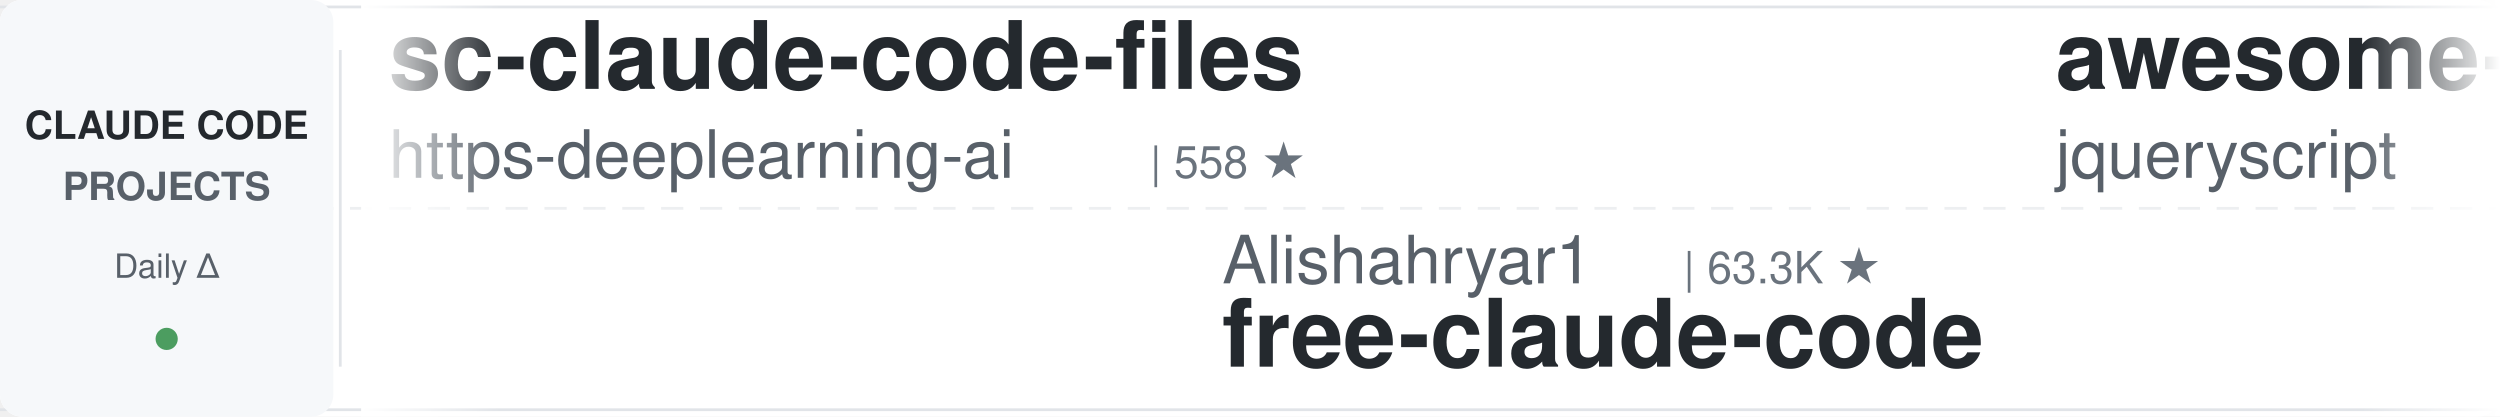
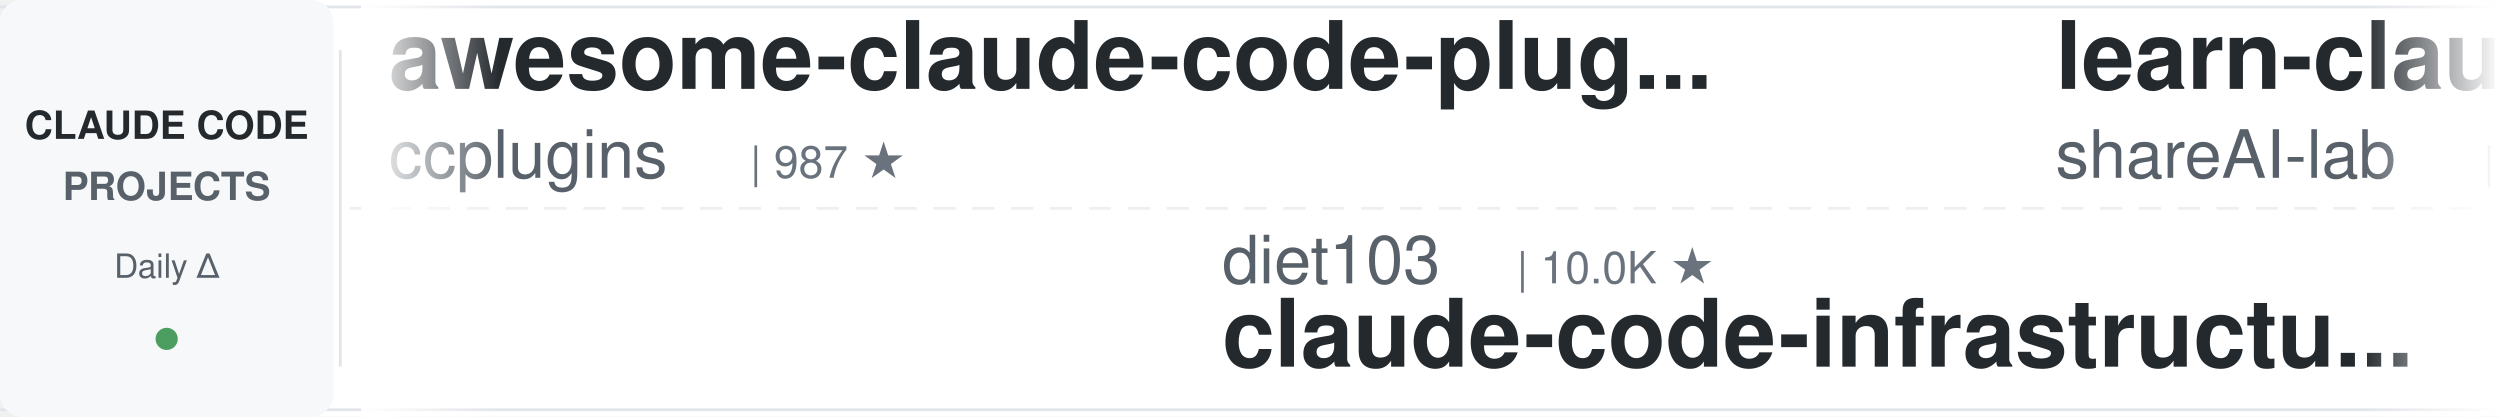
<svg xmlns="http://www.w3.org/2000/svg" width="900" height="150">
  <defs>
    <linearGradient id="leftFade" x1="0%" y1="0%" x2="100%" y2="0%">
      <stop offset="0%" style="stop-color:#ffffff;stop-opacity:1" />
      <stop offset="100%" style="stop-color:#ffffff;stop-opacity:0" />
    </linearGradient>
    <linearGradient id="rightFade" x1="0%" y1="0%" x2="100%" y2="0%">
      <stop offset="0%" style="stop-color:#ffffff;stop-opacity:0" />
      <stop offset="100%" style="stop-color:#ffffff;stop-opacity:1" />
    </linearGradient>
  </defs>
  <rect width="900" height="150" fill="#ffffff" rx="8" />
  <rect x="0" y="2" width="900" height="1" fill="#e1e4e8" />
  <rect x="0" y="147" width="900" height="1" fill="#e1e4e8" />
  <line x1="0" y1="75" x2="900" y2="75" stroke="#e1e4e8" stroke-width="1" stroke-dasharray="8 6" opacity="0.6" />
  <rect x="0" y="0" width="120" height="150" fill="#f6f8fa" rx="8" />
  <text x="60" y="50" font-family="-apple-system, BlinkMacSystemFont, 'Segoe UI', Helvetica, Arial, sans-serif" font-size="14" font-weight="600" fill="#24292e" text-anchor="middle">CLAUDE CODE</text>
  <text x="60" y="72" font-family="-apple-system, BlinkMacSystemFont, 'Segoe UI', Helvetica, Arial, sans-serif" font-size="14" font-weight="600" fill="#586069" text-anchor="middle">PROJECTS</text>
  <text x="60" y="100" font-family="-apple-system, BlinkMacSystemFont, 'Segoe UI', Helvetica, Arial, sans-serif" font-size="12" font-weight="500" fill="#586069" text-anchor="middle">Daily Δ</text>
  <circle cx="60" cy="122" r="4" fill="#22863a" opacity="0.8" />
  <rect x="122" y="18" width="1" height="114" fill="#e1e4e8" />
  <clipPath id="tickerClip">
    <rect x="130" y="0" width="770" height="150" />
  </clipPath>
  <g clip-path="url(#tickerClip)">
    <g id="tickerItems">
      <animateTransform attributeName="transform" attributeType="XML" type="translate" from="0 0" to="-3000 0" dur="54s" repeatCount="indefinite" />
      <g transform="translate(0, 0)">
-         <text x="140" y="32" font-family="-apple-system, BlinkMacSystemFont, 'Segoe UI', Helvetica, Arial, sans-serif" font-size="34" font-weight="600" fill="#24292e">sc-claude-code-files</text>
-         <text x="140" y="64" font-family="-apple-system, BlinkMacSystemFont, 'Segoe UI', Helvetica, Arial, sans-serif" font-size="24" font-weight="400" fill="#586069">https-deeplearning-ai</text>
-         <text x="414" y="64" font-family="-apple-system, BlinkMacSystemFont, 'Segoe UI', Helvetica, Arial, sans-serif" font-size="16" font-weight="500" fill="#6a737d">| 558 ★</text>
+         <text x="140" y="32" font-family="-apple-system, BlinkMacSystemFont, 'Segoe UI', Helvetica, Arial, sans-serif" font-size="34" font-weight="600" fill="#24292e">awesome-claude-code-plug...</text>
+         <text x="140" y="64" font-family="-apple-system, BlinkMacSystemFont, 'Segoe UI', Helvetica, Arial, sans-serif" font-size="24" font-weight="400" fill="#586069">ccplugins</text>
+         <text x="270" y="64" font-family="-apple-system, BlinkMacSystemFont, 'Segoe UI', Helvetica, Arial, sans-serif" font-size="16" font-weight="500" fill="#6a737d">| 987 ★</text>
      </g>
      <g transform="translate(300, 0)">
-         <text x="140" y="102" font-family="-apple-system, BlinkMacSystemFont, 'Segoe UI', Helvetica, Arial, sans-serif" font-size="24" font-weight="400" fill="#586069">Alishahryar1</text>
-         <text x="306" y="102" font-family="-apple-system, BlinkMacSystemFont, 'Segoe UI', Helvetica, Arial, sans-serif" font-size="16" font-weight="500" fill="#6a737d">| 63.3K ★</text>
-         <text x="140" y="132" font-family="-apple-system, BlinkMacSystemFont, 'Segoe UI', Helvetica, Arial, sans-serif" font-size="34" font-weight="600" fill="#24292e">free-claude-code</text>
+         <text x="140" y="102" font-family="-apple-system, BlinkMacSystemFont, 'Segoe UI', Helvetica, Arial, sans-serif" font-size="24" font-weight="400" fill="#586069">diet103</text>
+         <text x="246" y="102" font-family="-apple-system, BlinkMacSystemFont, 'Segoe UI', Helvetica, Arial, sans-serif" font-size="16" font-weight="500" fill="#6a737d">| 10.0K ★</text>
+         <text x="140" y="132" font-family="-apple-system, BlinkMacSystemFont, 'Segoe UI', Helvetica, Arial, sans-serif" font-size="34" font-weight="600" fill="#24292e">claude-code-infrastructu...</text>
      </g>
      <g transform="translate(600, 0)">
-         <text x="140" y="32" font-family="-apple-system, BlinkMacSystemFont, 'Segoe UI', Helvetica, Arial, sans-serif" font-size="34" font-weight="600" fill="#24292e">awesome-claude-code</text>
-         <text x="140" y="64" font-family="-apple-system, BlinkMacSystemFont, 'Segoe UI', Helvetica, Arial, sans-serif" font-size="24" font-weight="400" fill="#586069">jqueryscript</text>
-         <text x="306" y="64" font-family="-apple-system, BlinkMacSystemFont, 'Segoe UI', Helvetica, Arial, sans-serif" font-size="16" font-weight="500" fill="#6a737d">| 536 ★</text>
+         <text x="140" y="32" font-family="-apple-system, BlinkMacSystemFont, 'Segoe UI', Helvetica, Arial, sans-serif" font-size="34" font-weight="600" fill="#24292e">learn-claude-code</text>
+         <text x="140" y="64" font-family="-apple-system, BlinkMacSystemFont, 'Segoe UI', Helvetica, Arial, sans-serif" font-size="24" font-weight="400" fill="#586069">shareAI-lab</text>
+         <text x="294" y="64" font-family="-apple-system, BlinkMacSystemFont, 'Segoe UI', Helvetica, Arial, sans-serif" font-size="16" font-weight="500" fill="#6a737d">| 79.2K ★</text>
      </g>
      <g transform="translate(900, 0)">
-         <text x="140" y="102" font-family="-apple-system, BlinkMacSystemFont, 'Segoe UI', Helvetica, Arial, sans-serif" font-size="24" font-weight="400" fill="#586069">daymade</text>
-         <text x="246" y="102" font-family="-apple-system, BlinkMacSystemFont, 'Segoe UI', Helvetica, Arial, sans-serif" font-size="16" font-weight="500" fill="#6a737d">| 1.5K ★</text>
-         <text x="140" y="132" font-family="-apple-system, BlinkMacSystemFont, 'Segoe UI', Helvetica, Arial, sans-serif" font-size="34" font-weight="600" fill="#24292e">claude-code-skills</text>
+         <text x="140" y="102" font-family="-apple-system, BlinkMacSystemFont, 'Segoe UI', Helvetica, Arial, sans-serif" font-size="24" font-weight="400" fill="#586069">simonw</text>
+         <text x="234" y="102" font-family="-apple-system, BlinkMacSystemFont, 'Segoe UI', Helvetica, Arial, sans-serif" font-size="16" font-weight="500" fill="#6a737d">| 1.7K ★</text>
+         <text x="140" y="132" font-family="-apple-system, BlinkMacSystemFont, 'Segoe UI', Helvetica, Arial, sans-serif" font-size="34" font-weight="600" fill="#24292e">claude-code-transcripts</text>
      </g>
      <g transform="translate(1200, 0)">
-         <text x="140" y="32" font-family="-apple-system, BlinkMacSystemFont, 'Segoe UI', Helvetica, Arial, sans-serif" font-size="34" font-weight="600" fill="#24292e">claude-code-local</text>
-         <text x="140" y="64" font-family="-apple-system, BlinkMacSystemFont, 'Segoe UI', Helvetica, Arial, sans-serif" font-size="24" font-weight="400" fill="#586069">nicedreamzapp</text>
-         <text x="318" y="64" font-family="-apple-system, BlinkMacSystemFont, 'Segoe UI', Helvetica, Arial, sans-serif" font-size="16" font-weight="500" fill="#6a737d">| 3.4K ★</text>
+         <text x="140" y="32" font-family="-apple-system, BlinkMacSystemFont, 'Segoe UI', Helvetica, Arial, sans-serif" font-size="34" font-weight="600" fill="#24292e">claude-code-engineering</text>
+         <text x="140" y="64" font-family="-apple-system, BlinkMacSystemFont, 'Segoe UI', Helvetica, Arial, sans-serif" font-size="24" font-weight="400" fill="#586069">huangjia2019</text>
+         <text x="306" y="64" font-family="-apple-system, BlinkMacSystemFont, 'Segoe UI', Helvetica, Arial, sans-serif" font-size="16" font-weight="500" fill="#6a737d">| 1.1K ★</text>
      </g>
      <g transform="translate(1500, 0)">
-         <text x="140" y="102" font-family="-apple-system, BlinkMacSystemFont, 'Segoe UI', Helvetica, Arial, sans-serif" font-size="24" font-weight="400" fill="#586069">frankbria</text>
-         <text x="270" y="102" font-family="-apple-system, BlinkMacSystemFont, 'Segoe UI', Helvetica, Arial, sans-serif" font-size="16" font-weight="500" fill="#6a737d">| 9.7K ★</text>
-         <text x="140" y="132" font-family="-apple-system, BlinkMacSystemFont, 'Segoe UI', Helvetica, Arial, sans-serif" font-size="34" font-weight="600" fill="#24292e">ralph-claude-code</text>
+         <text x="140" y="102" font-family="-apple-system, BlinkMacSystemFont, 'Segoe UI', Helvetica, Arial, sans-serif" font-size="24" font-weight="400" fill="#586069">VILA-Lab</text>
+         <text x="258" y="102" font-family="-apple-system, BlinkMacSystemFont, 'Segoe UI', Helvetica, Arial, sans-serif" font-size="16" font-weight="500" fill="#6a737d">| 2.2K ★</text>
+         <text x="140" y="132" font-family="-apple-system, BlinkMacSystemFont, 'Segoe UI', Helvetica, Arial, sans-serif" font-size="34" font-weight="600" fill="#24292e">Dive-into-Claude-Code</text>
      </g>
      <g transform="translate(1800, 0)">
-         <text x="140" y="32" font-family="-apple-system, BlinkMacSystemFont, 'Segoe UI', Helvetica, Arial, sans-serif" font-size="34" font-weight="600" fill="#24292e">edmunds-claude-code</text>
-         <text x="140" y="64" font-family="-apple-system, BlinkMacSystemFont, 'Segoe UI', Helvetica, Arial, sans-serif" font-size="24" font-weight="400" fill="#586069">edmund-io</text>
-         <text x="270" y="64" font-family="-apple-system, BlinkMacSystemFont, 'Segoe UI', Helvetica, Arial, sans-serif" font-size="16" font-weight="500" fill="#6a737d">| 1.5K ★</text>
+         <text x="140" y="32" font-family="-apple-system, BlinkMacSystemFont, 'Segoe UI', Helvetica, Arial, sans-serif" font-size="34" font-weight="600" fill="#24292e">awesome-claude-code-tool...</text>
+         <text x="140" y="64" font-family="-apple-system, BlinkMacSystemFont, 'Segoe UI', Helvetica, Arial, sans-serif" font-size="24" font-weight="400" fill="#586069">rohitg00</text>
+         <text x="258" y="64" font-family="-apple-system, BlinkMacSystemFont, 'Segoe UI', Helvetica, Arial, sans-serif" font-size="16" font-weight="500" fill="#6a737d">| 2.8K ★</text>
      </g>
      <g transform="translate(2100, 0)">
-         <text x="140" y="102" font-family="-apple-system, BlinkMacSystemFont, 'Segoe UI', Helvetica, Arial, sans-serif" font-size="24" font-weight="400" fill="#586069">ChrisWiles</text>
-         <text x="282" y="102" font-family="-apple-system, BlinkMacSystemFont, 'Segoe UI', Helvetica, Arial, sans-serif" font-size="16" font-weight="500" fill="#6a737d">| 6.1K ★</text>
-         <text x="140" y="132" font-family="-apple-system, BlinkMacSystemFont, 'Segoe UI', Helvetica, Arial, sans-serif" font-size="34" font-weight="600" fill="#24292e">claude-code-showcase</text>
+         <text x="140" y="102" font-family="-apple-system, BlinkMacSystemFont, 'Segoe UI', Helvetica, Arial, sans-serif" font-size="24" font-weight="400" fill="#586069">musistudio</text>
+         <text x="282" y="102" font-family="-apple-system, BlinkMacSystemFont, 'Segoe UI', Helvetica, Arial, sans-serif" font-size="16" font-weight="500" fill="#6a737d">| 37.8K ★</text>
+         <text x="140" y="132" font-family="-apple-system, BlinkMacSystemFont, 'Segoe UI', Helvetica, Arial, sans-serif" font-size="34" font-weight="600" fill="#24292e">claude-code-router</text>
      </g>
      <g transform="translate(2400, 0)">
-         <text x="140" y="32" font-family="-apple-system, BlinkMacSystemFont, 'Segoe UI', Helvetica, Arial, sans-serif" font-size="34" font-weight="600" fill="#24292e">claude-code-source</text>
-         <text x="140" y="64" font-family="-apple-system, BlinkMacSystemFont, 'Segoe UI', Helvetica, Arial, sans-serif" font-size="24" font-weight="400" fill="#586069">hangsman</text>
-         <text x="258" y="64" font-family="-apple-system, BlinkMacSystemFont, 'Segoe UI', Helvetica, Arial, sans-serif" font-size="16" font-weight="500" fill="#6a737d">| 799 ★</text>
+         <text x="140" y="32" font-family="-apple-system, BlinkMacSystemFont, 'Segoe UI', Helvetica, Arial, sans-serif" font-size="34" font-weight="600" fill="#24292e">Claude-Code-Game-Studios</text>
+         <text x="140" y="64" font-family="-apple-system, BlinkMacSystemFont, 'Segoe UI', Helvetica, Arial, sans-serif" font-size="24" font-weight="400" fill="#586069">Donchitos</text>
+         <text x="270" y="64" font-family="-apple-system, BlinkMacSystemFont, 'Segoe UI', Helvetica, Arial, sans-serif" font-size="16" font-weight="500" fill="#6a737d">| 27.5K ★</text>
      </g>
      <g transform="translate(2700, 0)">
-         <text x="140" y="102" font-family="-apple-system, BlinkMacSystemFont, 'Segoe UI', Helvetica, Arial, sans-serif" font-size="24" font-weight="400" fill="#586069">ykdojo</text>
-         <text x="234" y="102" font-family="-apple-system, BlinkMacSystemFont, 'Segoe UI', Helvetica, Arial, sans-serif" font-size="16" font-weight="500" fill="#6a737d">| 10.3K ★</text>
-         <text x="140" y="132" font-family="-apple-system, BlinkMacSystemFont, 'Segoe UI', Helvetica, Arial, sans-serif" font-size="34" font-weight="600" fill="#24292e">claude-code-tips</text>
+         <text x="140" y="102" font-family="-apple-system, BlinkMacSystemFont, 'Segoe UI', Helvetica, Arial, sans-serif" font-size="24" font-weight="400" fill="#586069">Maciek-roboblog</text>
+         <text x="342" y="102" font-family="-apple-system, BlinkMacSystemFont, 'Segoe UI', Helvetica, Arial, sans-serif" font-size="16" font-weight="500" fill="#6a737d">| 8.8K ★</text>
+         <text x="140" y="132" font-family="-apple-system, BlinkMacSystemFont, 'Segoe UI', Helvetica, Arial, sans-serif" font-size="34" font-weight="600" fill="#24292e">Claude-Code-Usage-Monito...</text>
      </g>
      <g transform="translate(3000, 0)">
-         <text x="140" y="32" font-family="-apple-system, BlinkMacSystemFont, 'Segoe UI', Helvetica, Arial, sans-serif" font-size="34" font-weight="600" fill="#24292e">sc-claude-code-files</text>
-         <text x="140" y="64" font-family="-apple-system, BlinkMacSystemFont, 'Segoe UI', Helvetica, Arial, sans-serif" font-size="24" font-weight="400" fill="#586069">https-deeplearning-ai</text>
-         <text x="414" y="64" font-family="-apple-system, BlinkMacSystemFont, 'Segoe UI', Helvetica, Arial, sans-serif" font-size="16" font-weight="500" fill="#6a737d">| 558 ★</text>
+         <text x="140" y="32" font-family="-apple-system, BlinkMacSystemFont, 'Segoe UI', Helvetica, Arial, sans-serif" font-size="34" font-weight="600" fill="#24292e">awesome-claude-code-plug...</text>
+         <text x="140" y="64" font-family="-apple-system, BlinkMacSystemFont, 'Segoe UI', Helvetica, Arial, sans-serif" font-size="24" font-weight="400" fill="#586069">ccplugins</text>
+         <text x="270" y="64" font-family="-apple-system, BlinkMacSystemFont, 'Segoe UI', Helvetica, Arial, sans-serif" font-size="16" font-weight="500" fill="#6a737d">| 987 ★</text>
      </g>
      <g transform="translate(3300, 0)">
-         <text x="140" y="102" font-family="-apple-system, BlinkMacSystemFont, 'Segoe UI', Helvetica, Arial, sans-serif" font-size="24" font-weight="400" fill="#586069">Alishahryar1</text>
-         <text x="306" y="102" font-family="-apple-system, BlinkMacSystemFont, 'Segoe UI', Helvetica, Arial, sans-serif" font-size="16" font-weight="500" fill="#6a737d">| 63.3K ★</text>
-         <text x="140" y="132" font-family="-apple-system, BlinkMacSystemFont, 'Segoe UI', Helvetica, Arial, sans-serif" font-size="34" font-weight="600" fill="#24292e">free-claude-code</text>
+         <text x="140" y="102" font-family="-apple-system, BlinkMacSystemFont, 'Segoe UI', Helvetica, Arial, sans-serif" font-size="24" font-weight="400" fill="#586069">diet103</text>
+         <text x="246" y="102" font-family="-apple-system, BlinkMacSystemFont, 'Segoe UI', Helvetica, Arial, sans-serif" font-size="16" font-weight="500" fill="#6a737d">| 10.0K ★</text>
+         <text x="140" y="132" font-family="-apple-system, BlinkMacSystemFont, 'Segoe UI', Helvetica, Arial, sans-serif" font-size="34" font-weight="600" fill="#24292e">claude-code-infrastructu...</text>
      </g>
      <g transform="translate(3600, 0)">
-         <text x="140" y="32" font-family="-apple-system, BlinkMacSystemFont, 'Segoe UI', Helvetica, Arial, sans-serif" font-size="34" font-weight="600" fill="#24292e">awesome-claude-code</text>
-         <text x="140" y="64" font-family="-apple-system, BlinkMacSystemFont, 'Segoe UI', Helvetica, Arial, sans-serif" font-size="24" font-weight="400" fill="#586069">jqueryscript</text>
-         <text x="306" y="64" font-family="-apple-system, BlinkMacSystemFont, 'Segoe UI', Helvetica, Arial, sans-serif" font-size="16" font-weight="500" fill="#6a737d">| 536 ★</text>
+         <text x="140" y="32" font-family="-apple-system, BlinkMacSystemFont, 'Segoe UI', Helvetica, Arial, sans-serif" font-size="34" font-weight="600" fill="#24292e">learn-claude-code</text>
+         <text x="140" y="64" font-family="-apple-system, BlinkMacSystemFont, 'Segoe UI', Helvetica, Arial, sans-serif" font-size="24" font-weight="400" fill="#586069">shareAI-lab</text>
+         <text x="294" y="64" font-family="-apple-system, BlinkMacSystemFont, 'Segoe UI', Helvetica, Arial, sans-serif" font-size="16" font-weight="500" fill="#6a737d">| 79.2K ★</text>
      </g>
      <g transform="translate(3900, 0)">
-         <text x="140" y="102" font-family="-apple-system, BlinkMacSystemFont, 'Segoe UI', Helvetica, Arial, sans-serif" font-size="24" font-weight="400" fill="#586069">daymade</text>
-         <text x="246" y="102" font-family="-apple-system, BlinkMacSystemFont, 'Segoe UI', Helvetica, Arial, sans-serif" font-size="16" font-weight="500" fill="#6a737d">| 1.5K ★</text>
-         <text x="140" y="132" font-family="-apple-system, BlinkMacSystemFont, 'Segoe UI', Helvetica, Arial, sans-serif" font-size="34" font-weight="600" fill="#24292e">claude-code-skills</text>
+         <text x="140" y="102" font-family="-apple-system, BlinkMacSystemFont, 'Segoe UI', Helvetica, Arial, sans-serif" font-size="24" font-weight="400" fill="#586069">simonw</text>
+         <text x="234" y="102" font-family="-apple-system, BlinkMacSystemFont, 'Segoe UI', Helvetica, Arial, sans-serif" font-size="16" font-weight="500" fill="#6a737d">| 1.7K ★</text>
+         <text x="140" y="132" font-family="-apple-system, BlinkMacSystemFont, 'Segoe UI', Helvetica, Arial, sans-serif" font-size="34" font-weight="600" fill="#24292e">claude-code-transcripts</text>
      </g>
    </g>
  </g>
  <rect x="130" y="0" width="50" height="150" fill="url(#leftFade)" />
  <rect x="850" y="0" width="50" height="150" fill="url(#rightFade)" />
</svg>
